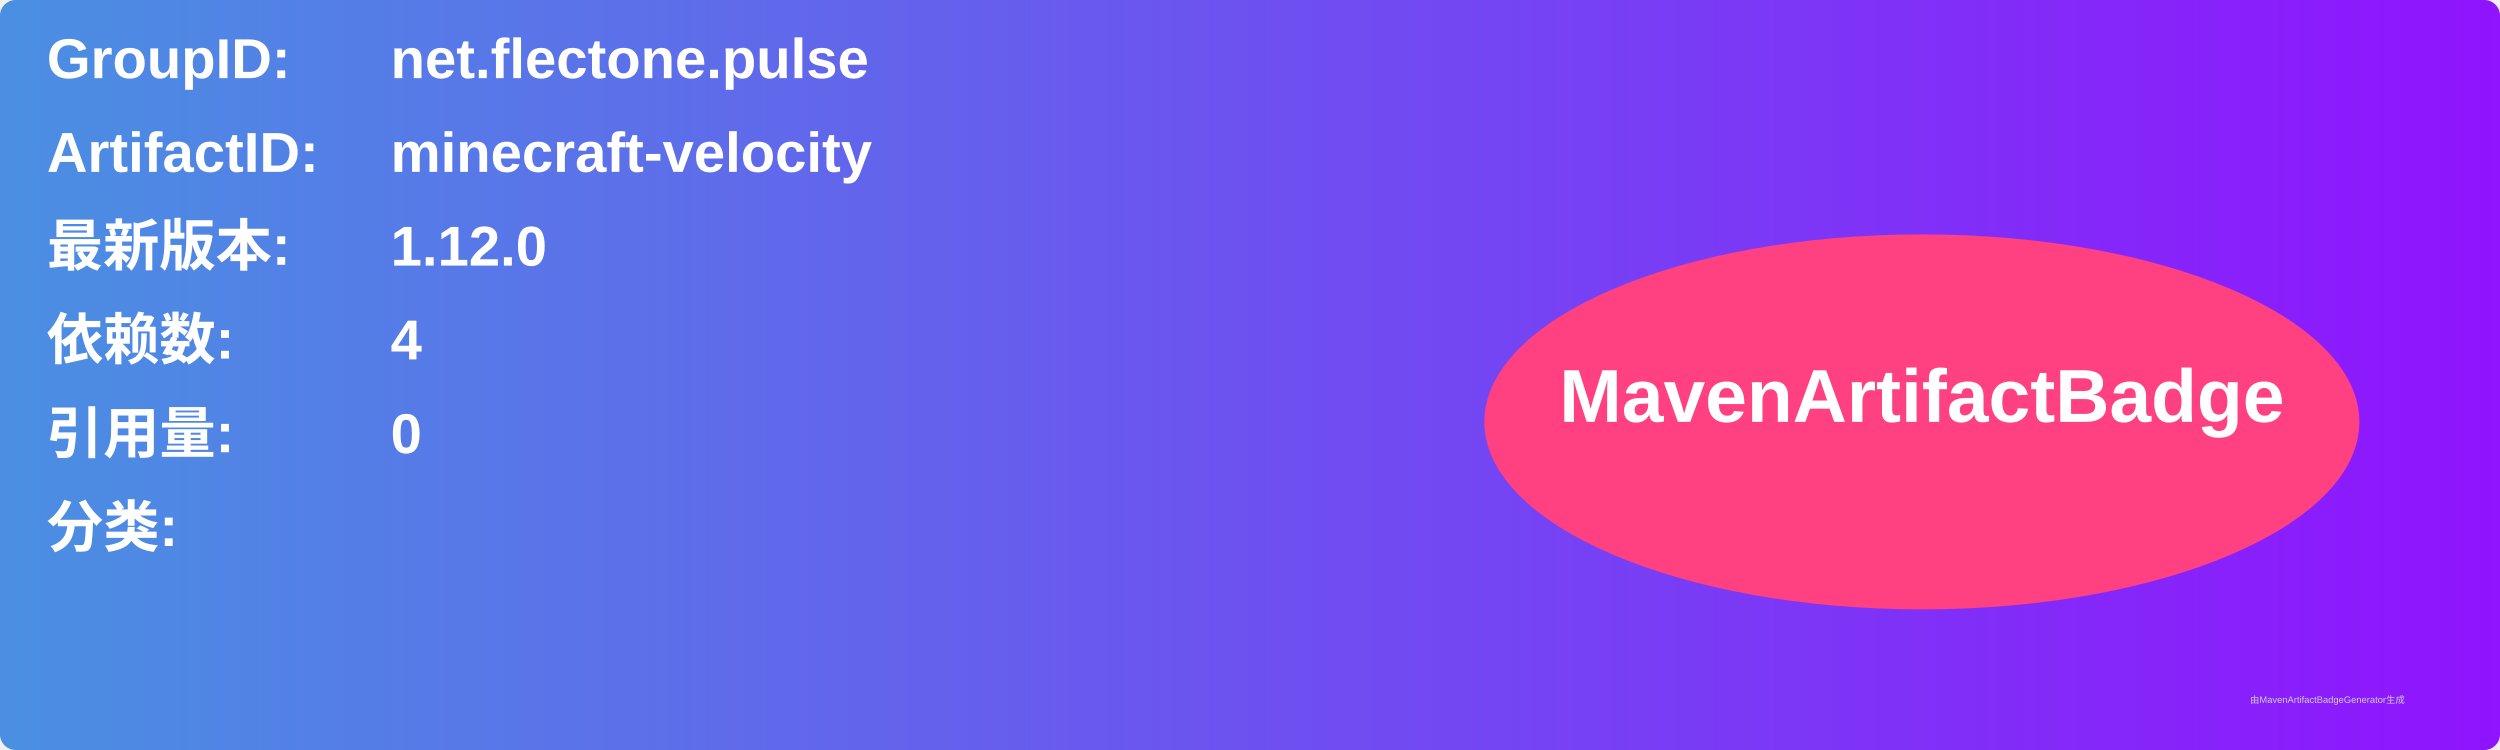
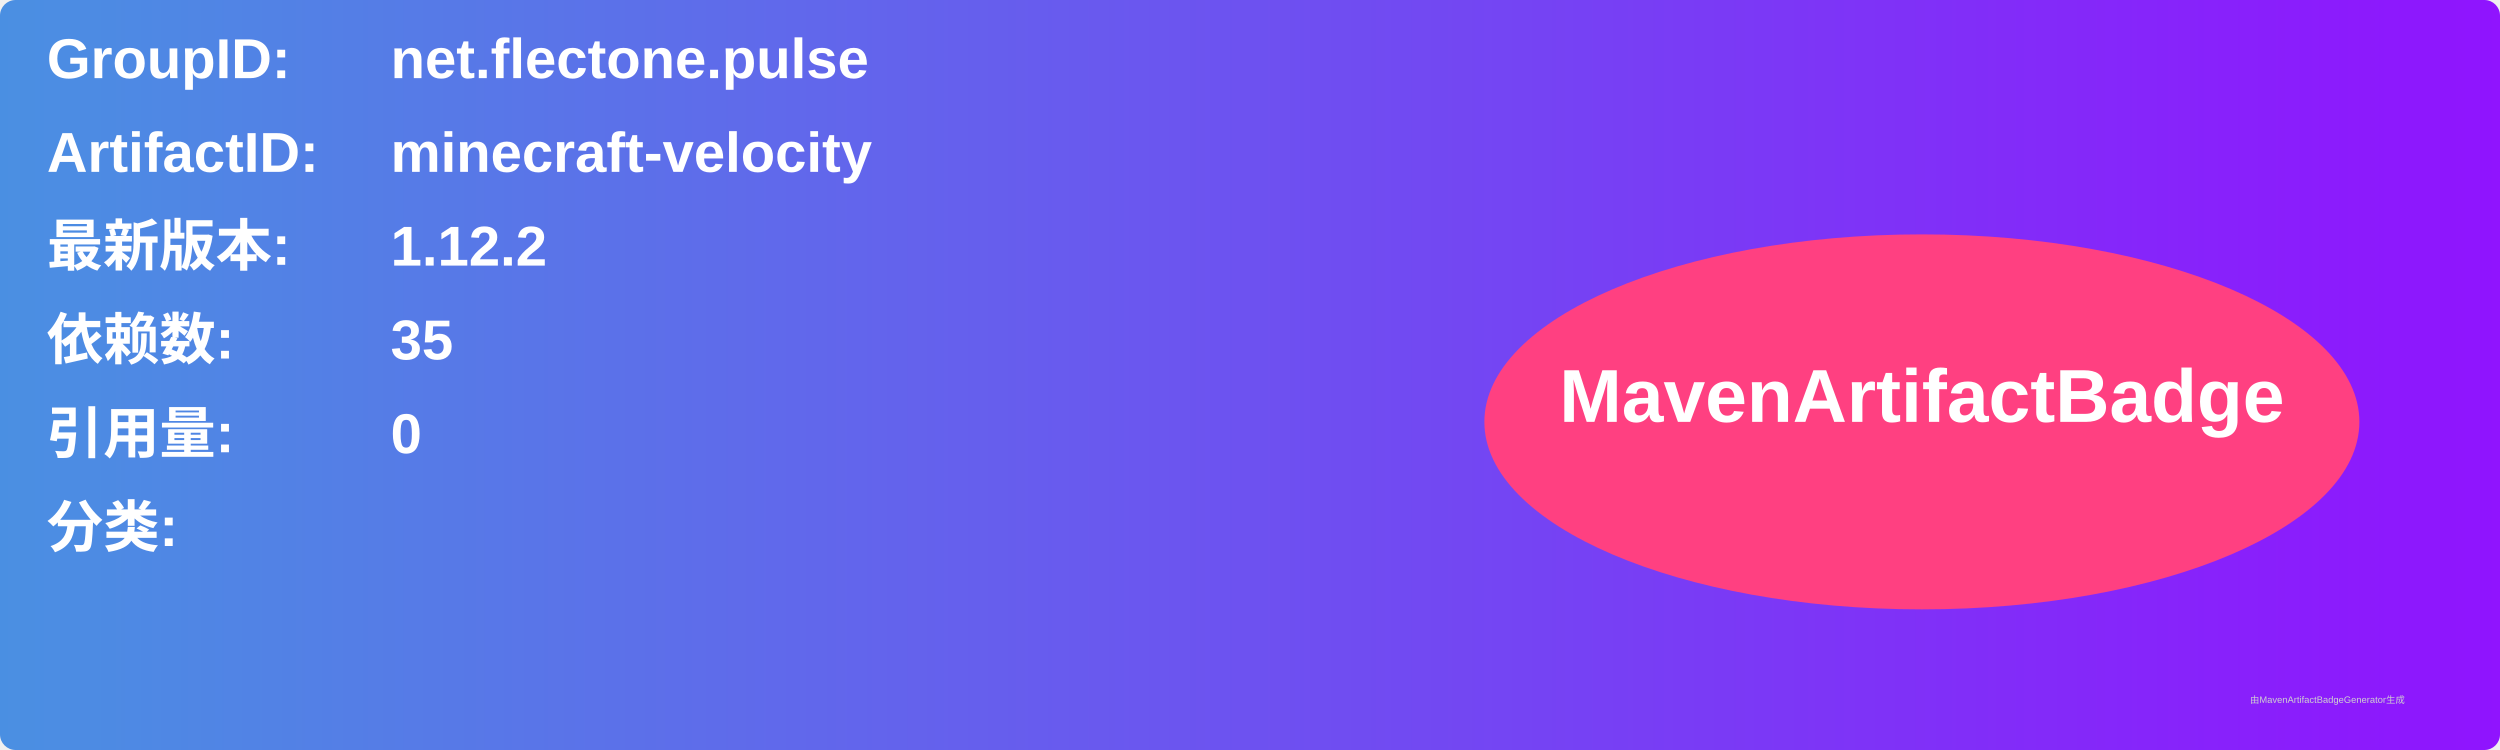
<svg xmlns="http://www.w3.org/2000/svg" width="800" height="240" viewBox="0 0 800 240">
  <linearGradient id="grad" x1="0%" y1="0%" x2="100%" y2="0%">
    <stop offset="0%" stop-color="#4a90e2" />
    <stop offset="100%" stop-color="#9013fe" />
  </linearGradient>
  <rect width="100%" height="100%" rx="5" ry="5" fill="url(#grad)" />
  <g transform="translate(15, 15)">
    <text x="0" y="10" font-family="Arial" font-size="18" fill="white" font-weight="bold" width="260">GroupID:</text>
    <text x="110" y="10" font-family="Arial" font-size="18" fill="white" font-weight="bold" width="460">net.flectone.pulse</text>
    <text x="0" y="40" font-family="Arial" font-size="18" fill="white" font-weight="bold" width="260">ArtifactID:</text>
    <text x="110" y="40" font-family="Arial" font-size="18" fill="white" font-weight="bold" width="460">minecraft-velocity</text>
    <text x="0" y="70" font-family="Arial" font-size="18" fill="white" font-weight="bold">最新版本:</text>
    <text x="110" y="70" font-family="Arial" font-size="18" fill="white" font-weight="bold">
-       <tspan font-weight="bold">1.12.0</tspan>
+       <tspan font-weight="bold">1.12.2</tspan>
    </text>
    <text x="0" y="100" font-family="Arial" font-size="18" fill="white" font-weight="bold">依赖数: </text>
    <text x="110" y="100" font-family="Arial" font-size="18" fill="white">
-       <tspan font-weight="bold">4</tspan>
+       <tspan font-weight="bold">35</tspan>
    </text>
    <text x="0" y="130" font-family="Arial" font-size="18" fill="white" font-weight="bold">引用量: </text>
    <text x="110" y="130" font-family="Arial" font-size="18" fill="white">
      <tspan font-weight="bold">0</tspan>
    </text>
    <text x="0" y="160" font-family="Arial" font-size="18" fill="white" font-weight="bold">分类:</text>
    <text x="10" y="190" font-family="Arial" font-size="10" fill="white">
      <tspan font-weight="bold" />
    </text>
    <ellipse cx="600" cy="120" rx="140" ry="60" fill="#ff4081" />
    <text x="600" y="120" text-anchor="middle" font-family="Arial" font-size="24" fill="white" font-weight="bold">MavenArtifactBadge</text>
  </g>
  <text x="720" y="225" font-family="Arial" font-size="3" fill="#d0d0d0">由MavenArtifactBadgeGenerator生成</text>
</svg>
